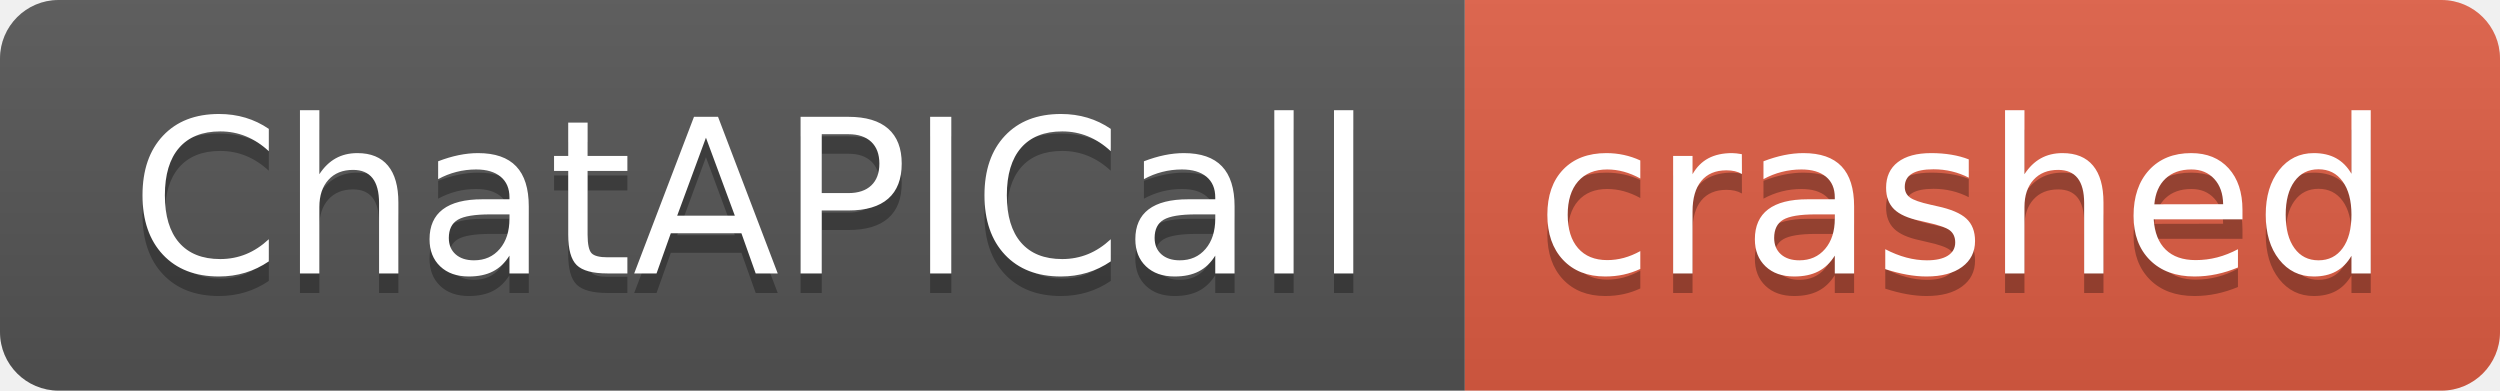
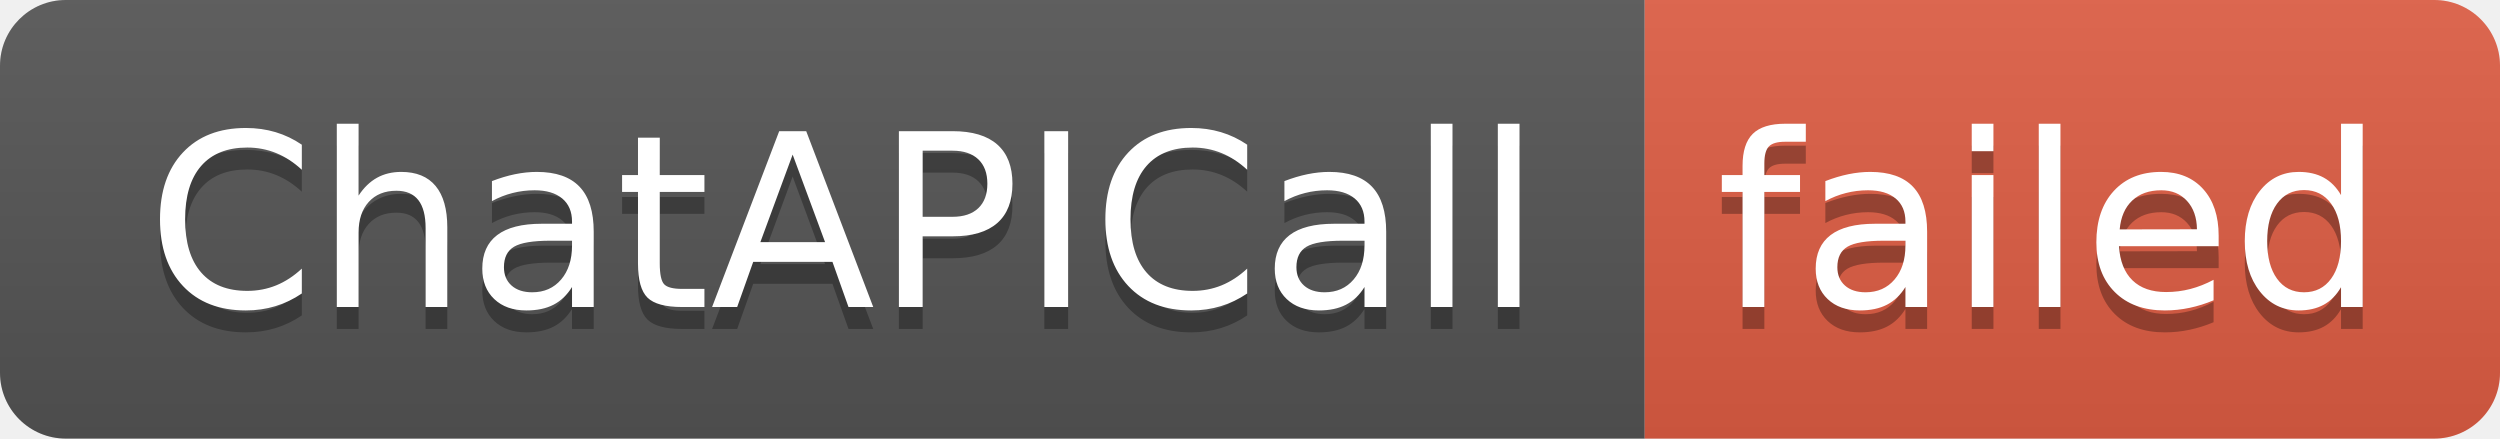
- <svg xmlns="http://www.w3.org/2000/svg" width="128" height="20" role="img" aria-label="ChatAPICall: crashed">
+ <svg xmlns="http://www.w3.org/2000/svg" width="114" height="20" role="img" aria-label="ChatAPICall: failed">
  <linearGradient id="s" x2="0" y2="100%">
    <stop offset="0" stop-color="#bbb" stop-opacity=".1" />
    <stop offset="1" stop-opacity=".1" />
  </linearGradient>
  <clipPath id="r">
-     <rect width="128" height="20" rx="3" fill="#fff" />
+     <rect width="114" height="20" rx="3" fill="#fff" />
  </clipPath>
  <g clip-path="url(#r)">
    <rect width="75" height="20" fill="#555" />
-     <rect x="75" width="53" height="20" fill="#e05d44" />
-     <rect width="128" height="20" fill="url(#s)" />
+     <rect x="75" width="39" height="20" fill="#e05d44" />
+     <rect width="114" height="20" fill="url(#s)" />
  </g>
  <g fill="#fff" text-anchor="middle" font-family="Verdana,Geneva,DejaVu Sans,sans-serif" text-rendering="geometricPrecision" font-size="110">
    <text aria-hidden="true" x="385" y="150" fill="#010101" fill-opacity=".3" transform="scale(.1)" textLength="650">ChatAPICall</text>
    <text x="385" y="140" transform="scale(.1)" fill="#fff" textLength="650">ChatAPICall</text>
-     <text aria-hidden="true" x="1005" y="150" fill="#010101" fill-opacity=".3" transform="scale(.1)" textLength="430">crashed</text>
-     <text x="1005" y="140" transform="scale(.1)" fill="#fff" textLength="430">crashed</text>
+     <text aria-hidden="true" x="935" y="150" fill="#010101" fill-opacity=".3" transform="scale(.1)" textLength="290">failed</text>
+     <text x="935" y="140" transform="scale(.1)" fill="#fff" textLength="290">failed</text>
  </g>
</svg>
